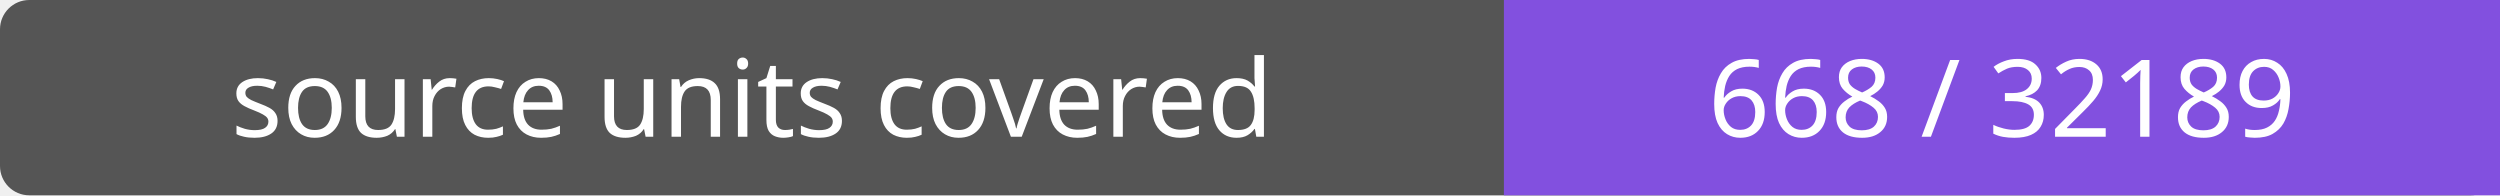
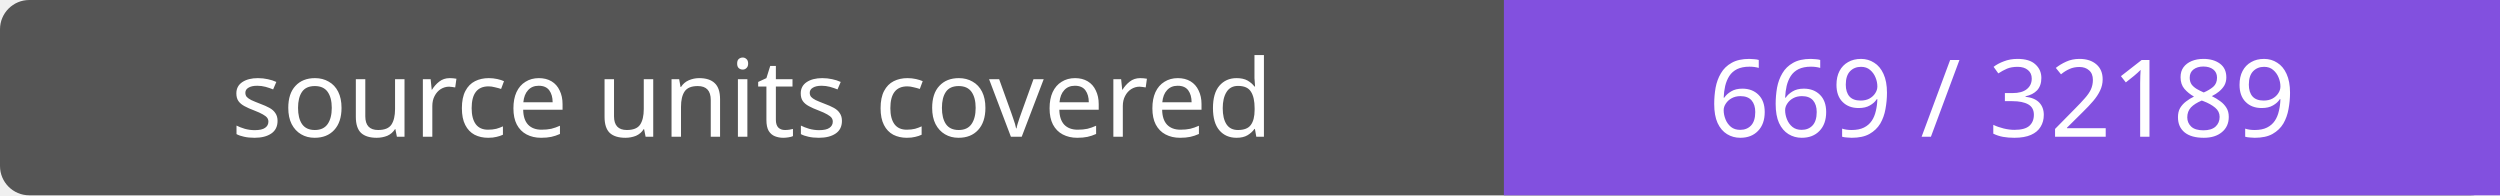
- <svg xmlns="http://www.w3.org/2000/svg" width="256" height="20" role="img" aria-label="source units covered: 668 / 32189">
+ <svg xmlns="http://www.w3.org/2000/svg" width="256" height="20" role="img" aria-label="source units covered: 669 / 32189">
  <rect width="256" height="20" rx="3" fill="#555" />
  <path fill="#8250df" d="M154 0h102v20H154z" />
  <g fill="#fff" text-anchor="middle" font-family="Verdana,sans-serif" font-size="11">
    <text x="77.0" y="14">source units covered</text>
-     <text x="205.0" y="14">668 / 32189</text>
+     <text x="205.0" y="14">669 / 32189</text>
  </g>
</svg>
